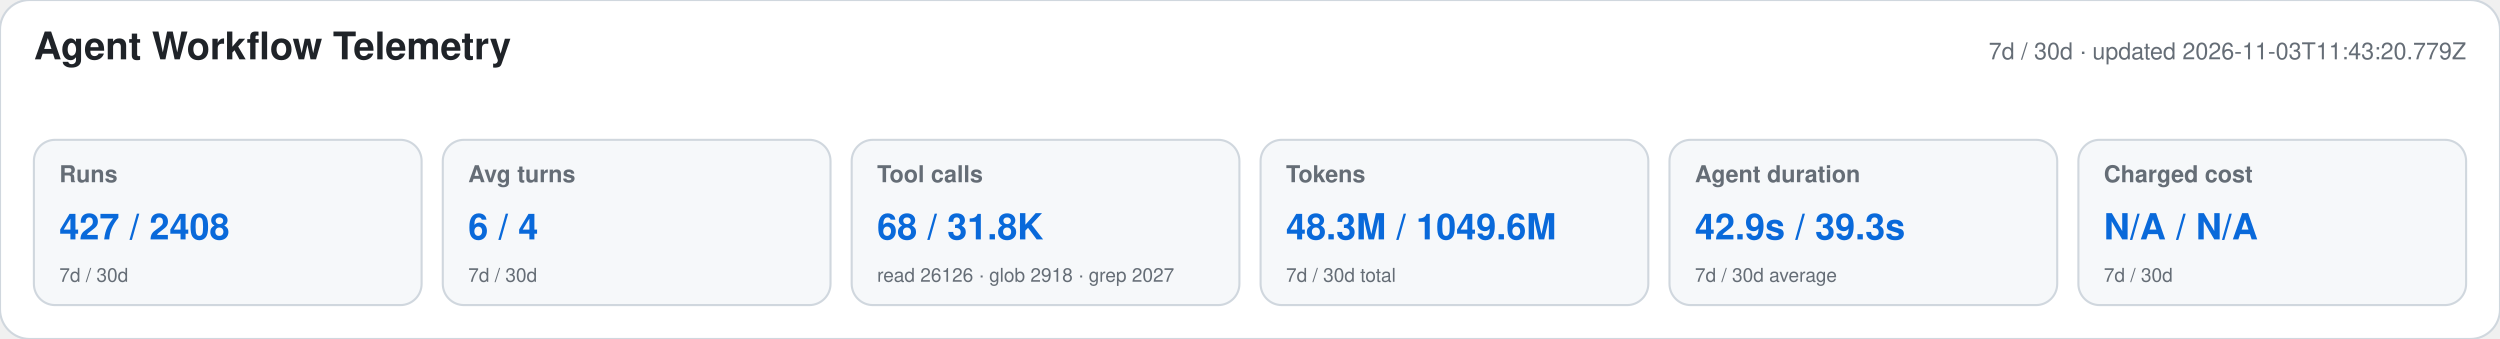
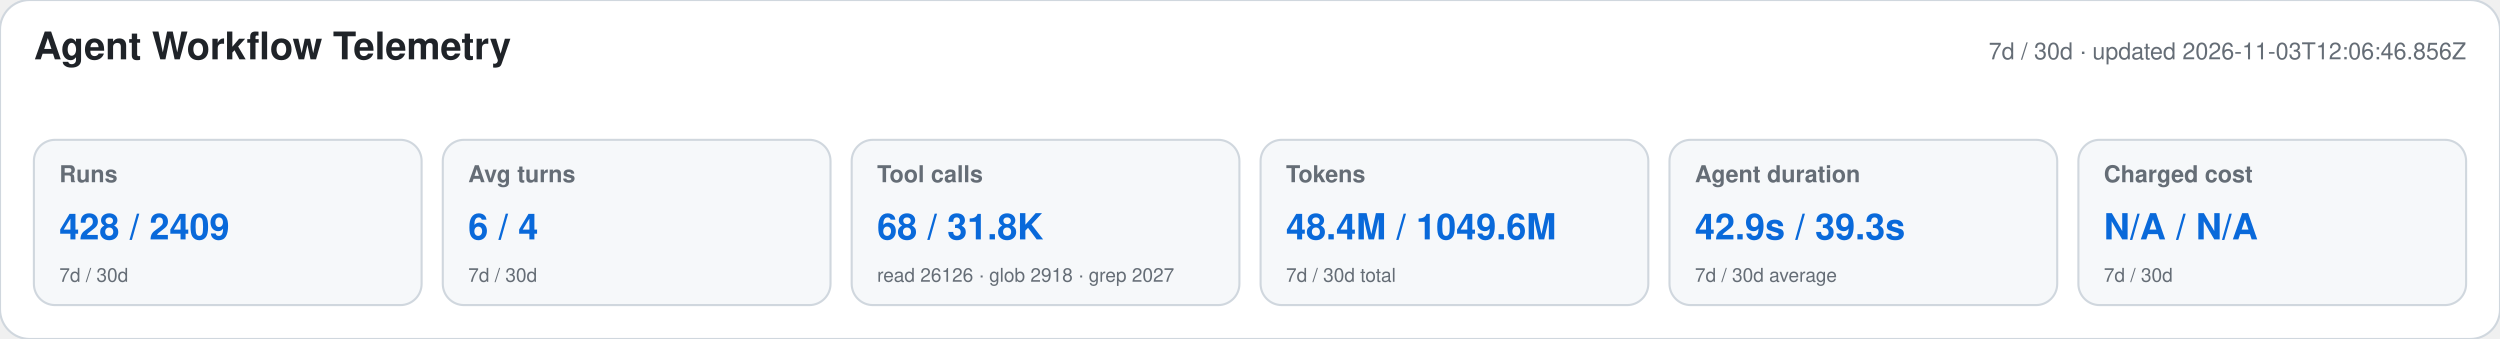
<svg xmlns="http://www.w3.org/2000/svg" width="1180" height="160" viewBox="0 0 1180 160" role="img" aria-labelledby="title desc">
  <style>text{font-family:-apple-system,BlinkMacSystemFont,"Segoe UI",Helvetica,Arial,sans-serif}.heading{font-size:18px;font-weight:650;fill:#1f2328}.meta,.label,.secondary{fill:#656d76}.meta,.label{font-size:11px}.label{font-weight:600}.primary{font-size:17px;font-weight:700;fill:#0969da}.secondary{font-size:9px}</style>
  <rect width="1180" height="160" rx="14" fill="#ffffff" stroke="#d0d7de" />
  <text x="16" y="28" class="heading">Agent Workflow Telemetry</text>
-   <text x="1164" y="28" text-anchor="end" class="meta">7d / 30d · updated 2026-11-03T11:43:20.779Z</text>
+   <text x="1164" y="28" text-anchor="end" class="meta">7d / 30d · updated 2026-11-03T12:06:46.856Z</text>
  <g>
    <rect x="16" y="66" width="183" height="78" rx="10" fill="#f6f8fa" stroke="#d0d7de" />
    <text x="28" y="86" class="label">Runs</text>
-     <text x="28" y="113" class="primary">427 / 2408</text>
+     <text x="28" y="113" class="primary">428 / 2409</text>
    <text x="28" y="133" class="secondary">7d / 30d</text>
  </g>
  <g>
    <rect x="209" y="66" width="183" height="78" rx="10" fill="#f6f8fa" stroke="#d0d7de" />
    <text x="221" y="86" class="label">Avg turns</text>
    <text x="221" y="113" class="primary">6 / 4</text>
    <text x="221" y="133" class="secondary">7d / 30d</text>
  </g>
  <g>
    <rect x="402" y="66" width="183" height="78" rx="10" fill="#f6f8fa" stroke="#d0d7de" />
    <text x="414" y="86" class="label">Tool calls</text>
    <text x="414" y="113" class="primary">68 / 31.8K</text>
    <text x="414" y="133" class="secondary">read 26126 · glob 2918 · grep 2027</text>
  </g>
  <g>
    <rect x="595" y="66" width="183" height="78" rx="10" fill="#f6f8fa" stroke="#d0d7de" />
    <text x="607" y="86" class="label">Tokens</text>
-     <text x="607" y="113" class="primary">48.3M / 1049.6M</text>
+     <text x="607" y="113" class="primary">48.4M / 1049.6M</text>
    <text x="607" y="133" class="secondary">7d / 30d total</text>
  </g>
  <g>
    <rect x="788" y="66" width="183" height="78" rx="10" fill="#f6f8fa" stroke="#d0d7de" />
    <text x="800" y="86" class="label">Agent duration</text>
    <text x="800" y="113" class="primary">42.9s / 39.3s</text>
    <text x="800" y="133" class="secondary">7d / 30d average</text>
  </g>
  <g>
    <rect x="981" y="66" width="183" height="78" rx="10" fill="#f6f8fa" stroke="#d0d7de" />
    <text x="993" y="86" class="label">Charged cost</text>
    <text x="993" y="113" class="primary">N/A / N/A</text>
    <text x="993" y="133" class="secondary">7d / 30d</text>
  </g>
</svg>
